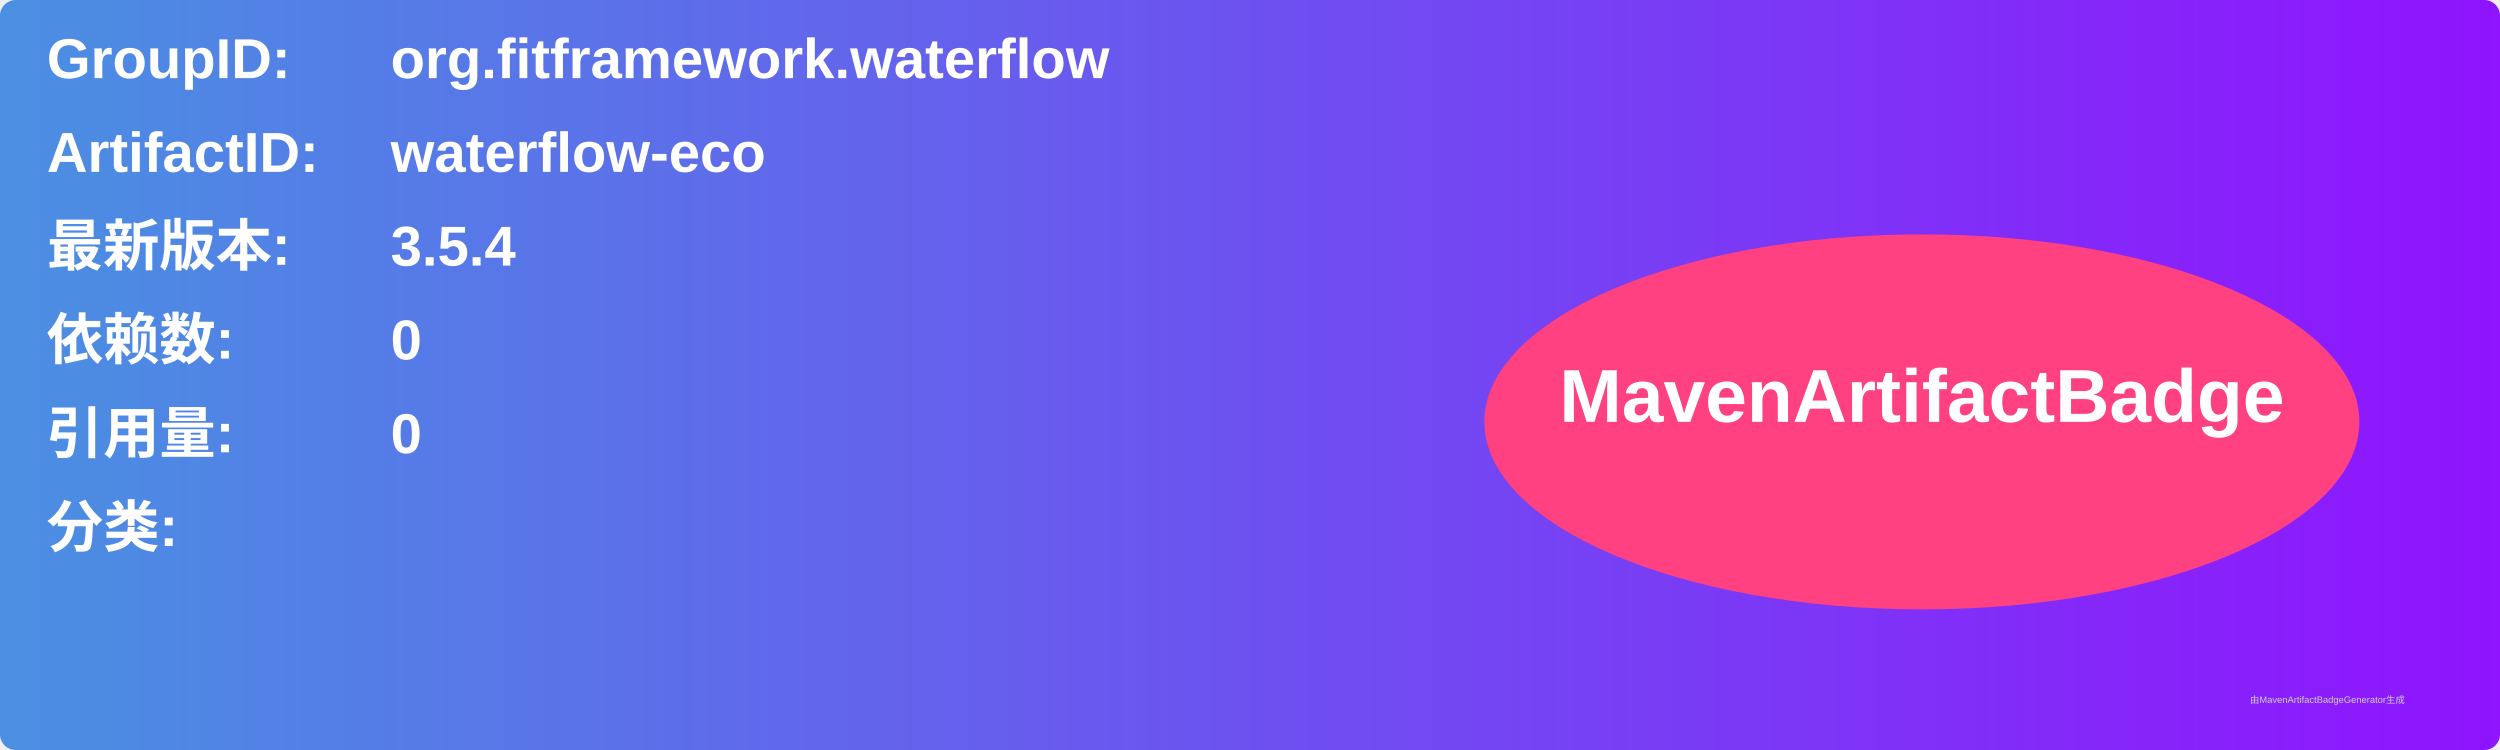
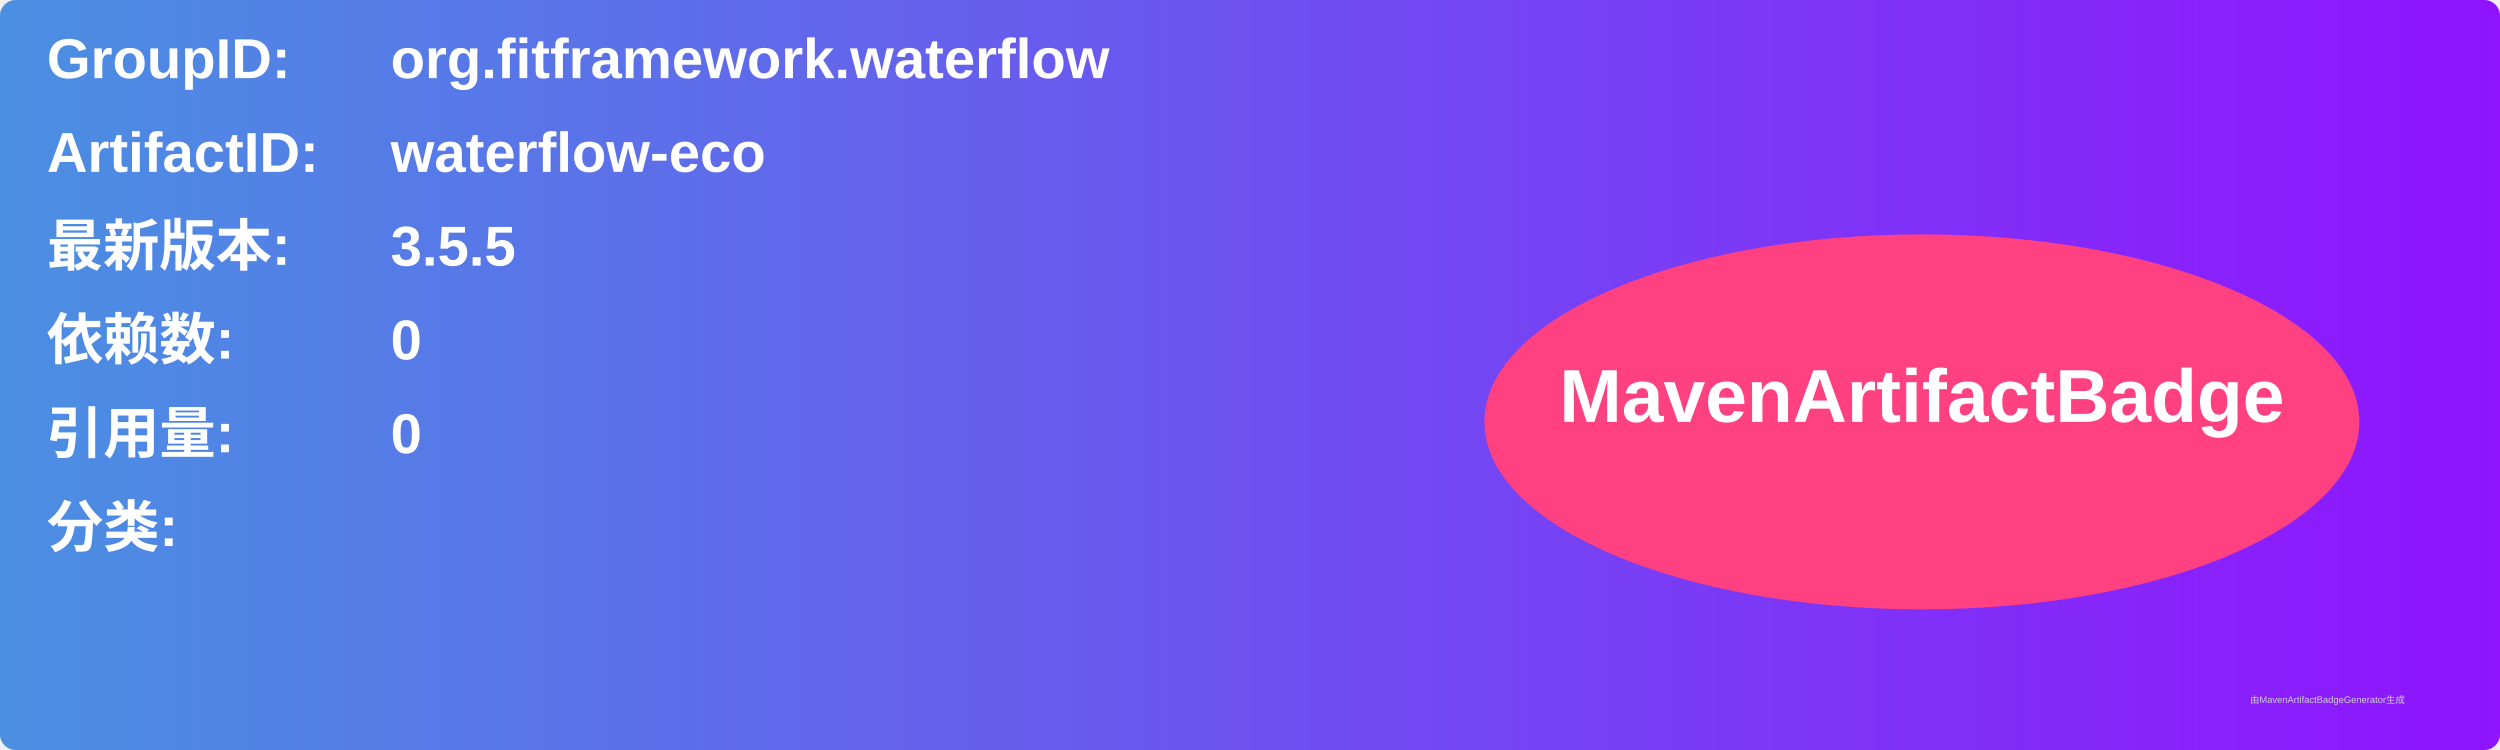
<svg xmlns="http://www.w3.org/2000/svg" width="800" height="240" viewBox="0 0 800 240">
  <linearGradient id="grad" x1="0%" y1="0%" x2="100%" y2="0%">
    <stop offset="0%" stop-color="#4a90e2" />
    <stop offset="100%" stop-color="#9013fe" />
  </linearGradient>
  <rect width="100%" height="100%" rx="5" ry="5" fill="url(#grad)" />
  <g transform="translate(15, 15)">
    <text x="0" y="10" font-family="Arial" font-size="18" fill="white" font-weight="bold" width="260">GroupID:</text>
    <text x="110" y="10" font-family="Arial" font-size="18" fill="white" font-weight="bold" width="460">org.fitframework.waterflow</text>
    <text x="0" y="40" font-family="Arial" font-size="18" fill="white" font-weight="bold" width="260">ArtifactID:</text>
    <text x="110" y="40" font-family="Arial" font-size="18" fill="white" font-weight="bold" width="460">waterflow-eco</text>
    <text x="0" y="70" font-family="Arial" font-size="18" fill="white" font-weight="bold">最新版本:</text>
    <text x="110" y="70" font-family="Arial" font-size="18" fill="white" font-weight="bold">
-       <tspan font-weight="bold">3.5.4</tspan>
+       <tspan font-weight="bold">3.5.5</tspan>
    </text>
    <text x="0" y="100" font-family="Arial" font-size="18" fill="white" font-weight="bold">依赖数: </text>
    <text x="110" y="100" font-family="Arial" font-size="18" fill="white">
      <tspan font-weight="bold">0</tspan>
    </text>
    <text x="0" y="130" font-family="Arial" font-size="18" fill="white" font-weight="bold">引用量: </text>
    <text x="110" y="130" font-family="Arial" font-size="18" fill="white">
      <tspan font-weight="bold">0</tspan>
    </text>
    <text x="0" y="160" font-family="Arial" font-size="18" fill="white" font-weight="bold">分类:</text>
    <text x="10" y="190" font-family="Arial" font-size="10" fill="white">
      <tspan font-weight="bold" />
    </text>
    <ellipse cx="600" cy="120" rx="140" ry="60" fill="#ff4081" />
    <text x="600" y="120" text-anchor="middle" font-family="Arial" font-size="24" fill="white" font-weight="bold">MavenArtifactBadge</text>
  </g>
  <text x="720" y="225" font-family="Arial" font-size="3" fill="#d0d0d0">由MavenArtifactBadgeGenerator生成</text>
</svg>
